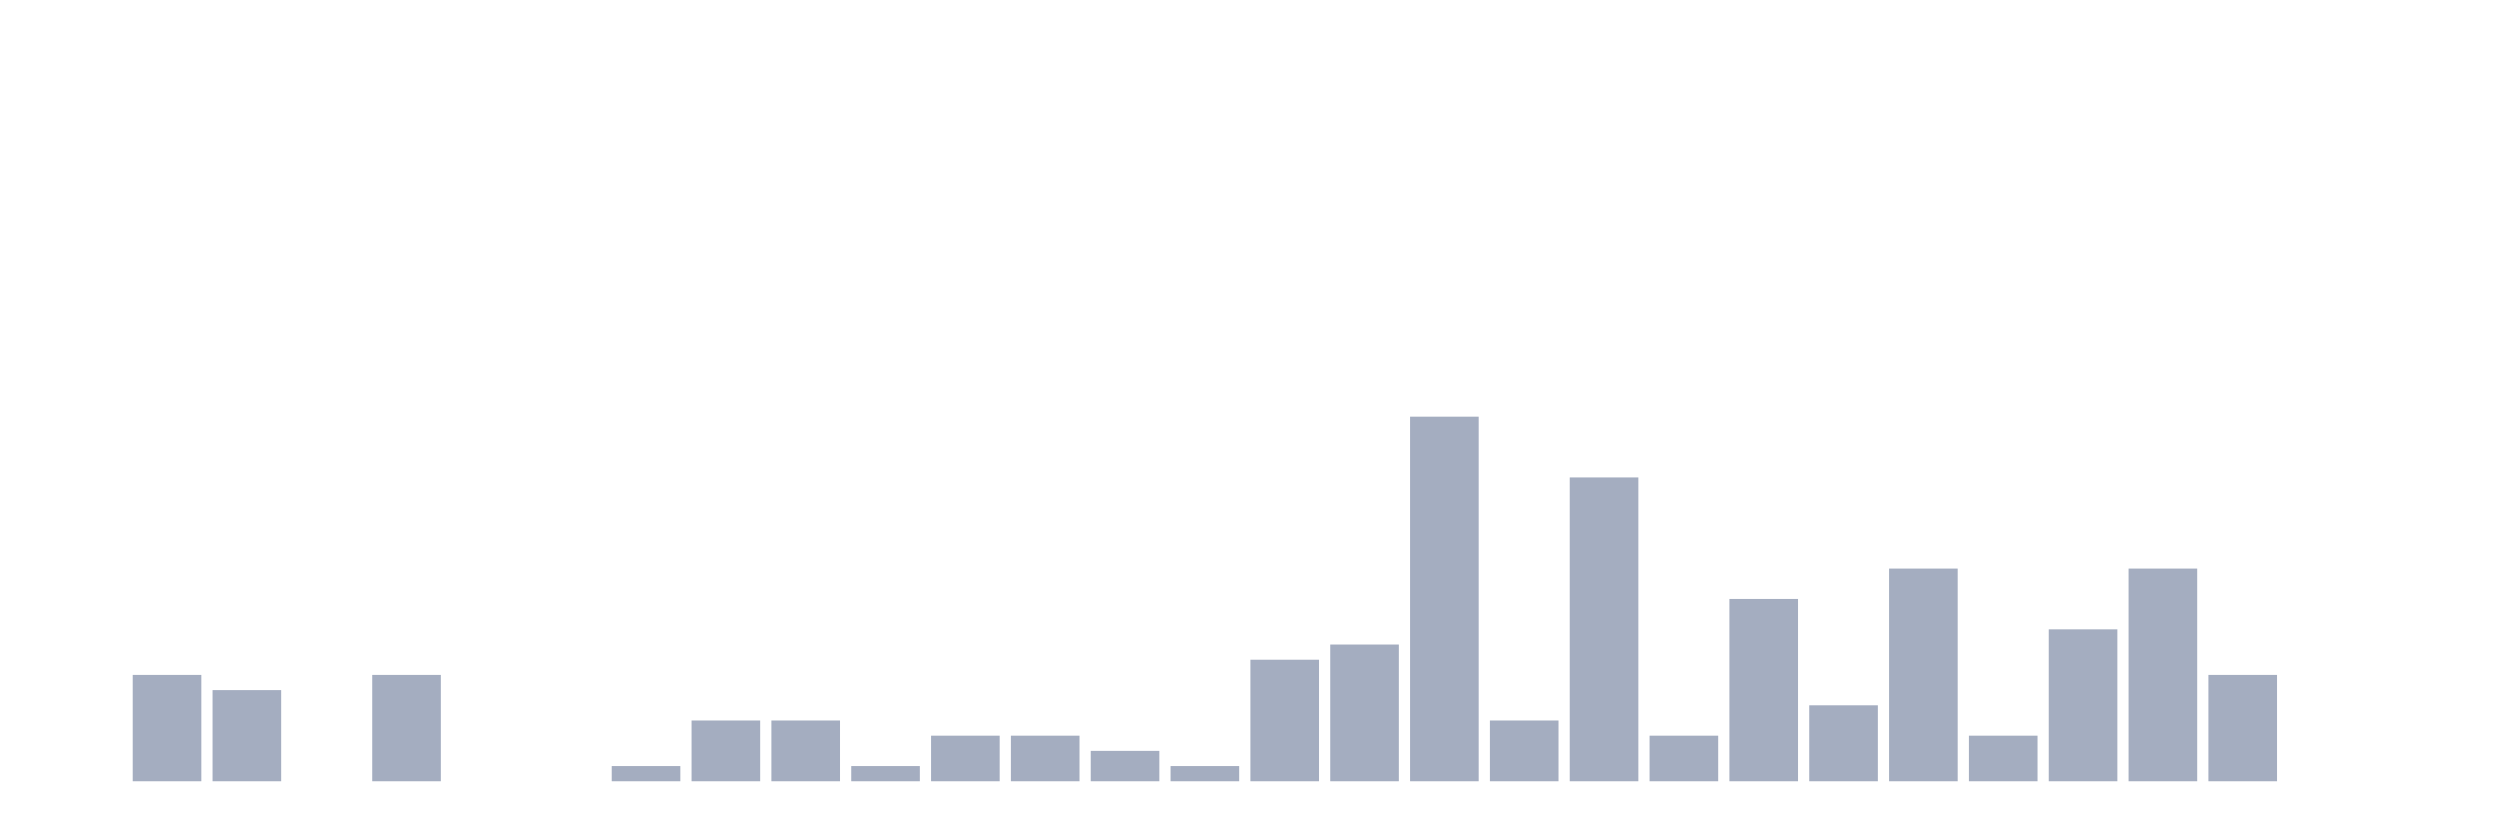
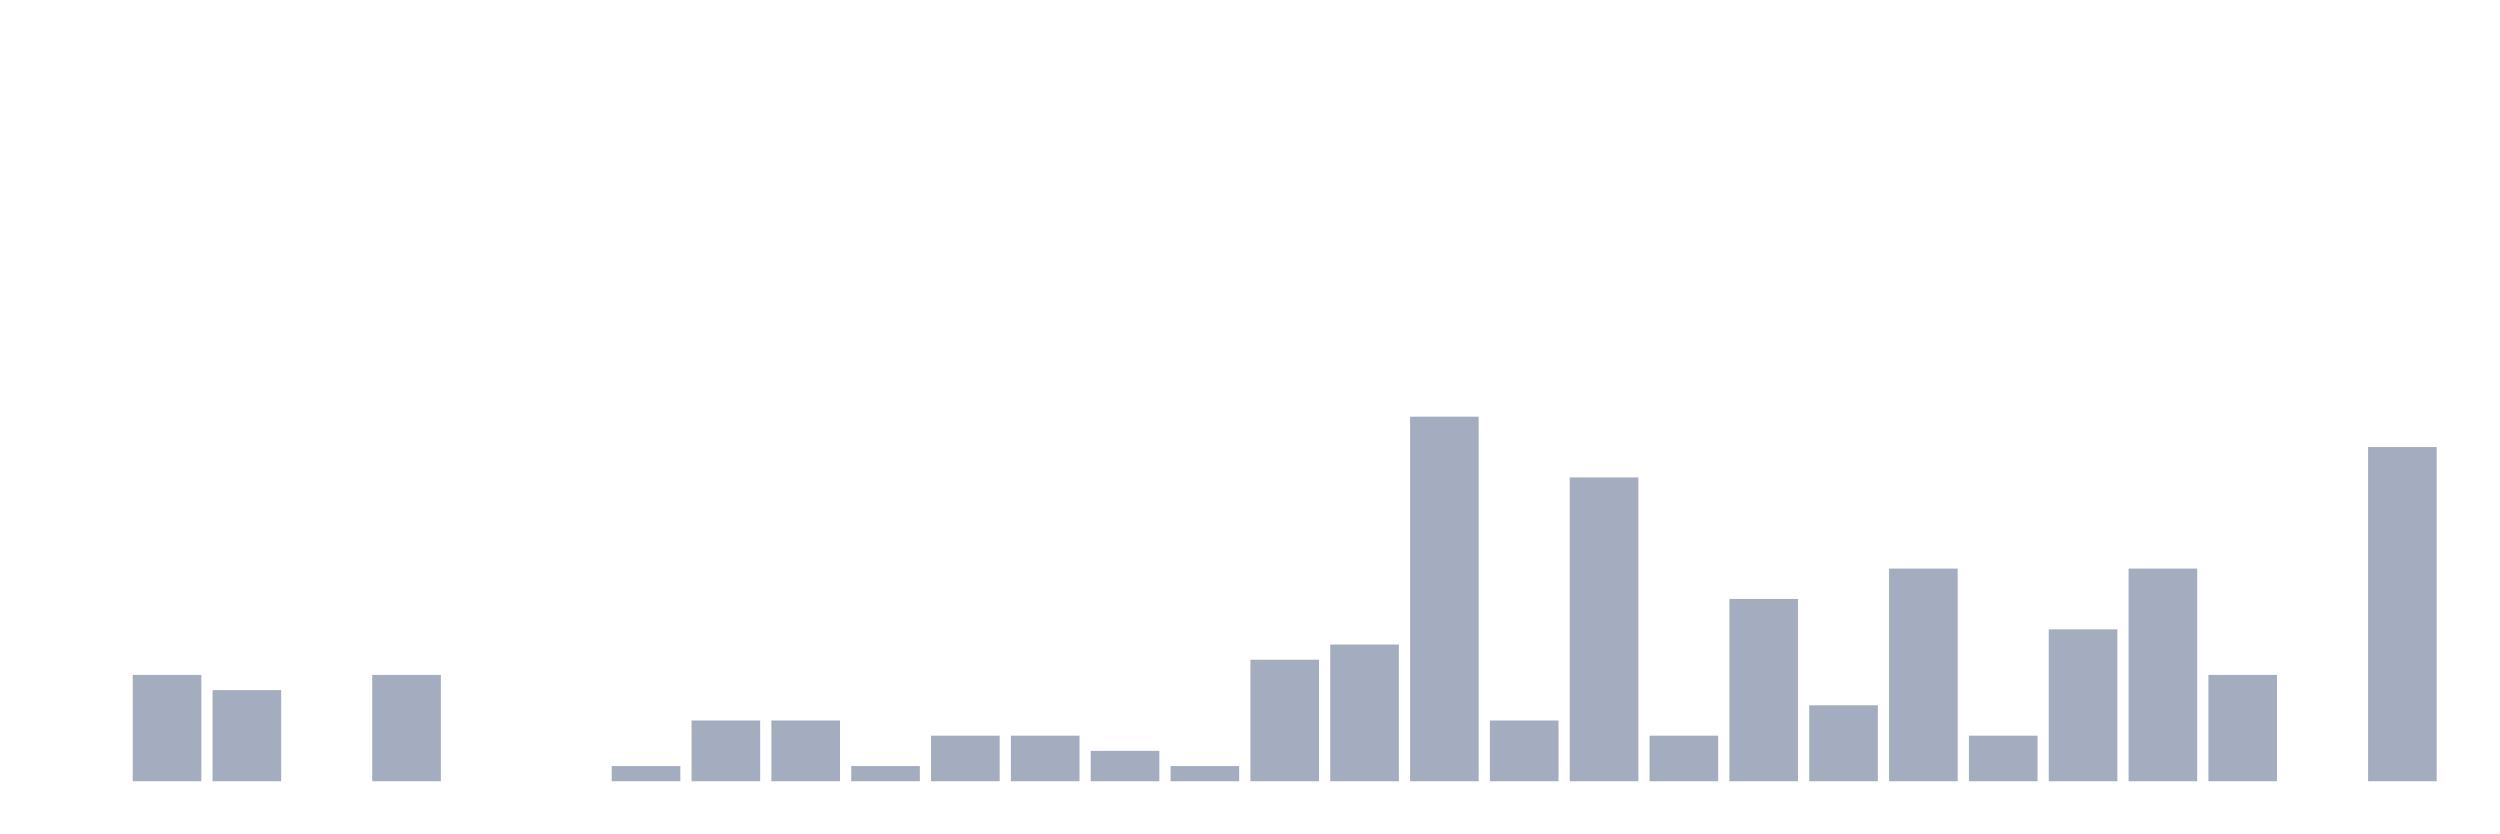
<svg xmlns="http://www.w3.org/2000/svg" viewBox="0 0 480 160">
  <g transform="translate(10,10)">
    <rect class="bar" x="0.153" width="13.175" y="140" height="0" fill="rgb(164,173,192)" />
    <rect class="bar" x="15.482" width="13.175" y="119.583" height="20.417" fill="rgb(164,173,192)" />
    <rect class="bar" x="30.81" width="13.175" y="122.5" height="17.5" fill="rgb(164,173,192)" />
    <rect class="bar" x="46.138" width="13.175" y="140" height="0" fill="rgb(164,173,192)" />
    <rect class="bar" x="61.466" width="13.175" y="119.583" height="20.417" fill="rgb(164,173,192)" />
    <rect class="bar" x="76.794" width="13.175" y="140" height="0" fill="rgb(164,173,192)" />
    <rect class="bar" x="92.123" width="13.175" y="140" height="0" fill="rgb(164,173,192)" />
    <rect class="bar" x="107.451" width="13.175" y="137.083" height="2.917" fill="rgb(164,173,192)" />
    <rect class="bar" x="122.779" width="13.175" y="128.333" height="11.667" fill="rgb(164,173,192)" />
    <rect class="bar" x="138.107" width="13.175" y="128.333" height="11.667" fill="rgb(164,173,192)" />
    <rect class="bar" x="153.436" width="13.175" y="137.083" height="2.917" fill="rgb(164,173,192)" />
    <rect class="bar" x="168.764" width="13.175" y="131.25" height="8.75" fill="rgb(164,173,192)" />
    <rect class="bar" x="184.092" width="13.175" y="131.25" height="8.75" fill="rgb(164,173,192)" />
    <rect class="bar" x="199.42" width="13.175" y="134.167" height="5.833" fill="rgb(164,173,192)" />
    <rect class="bar" x="214.748" width="13.175" y="137.083" height="2.917" fill="rgb(164,173,192)" />
    <rect class="bar" x="230.077" width="13.175" y="116.667" height="23.333" fill="rgb(164,173,192)" />
    <rect class="bar" x="245.405" width="13.175" y="113.75" height="26.25" fill="rgb(164,173,192)" />
    <rect class="bar" x="260.733" width="13.175" y="70" height="70" fill="rgb(164,173,192)" />
    <rect class="bar" x="276.061" width="13.175" y="128.333" height="11.667" fill="rgb(164,173,192)" />
    <rect class="bar" x="291.39" width="13.175" y="81.667" height="58.333" fill="rgb(164,173,192)" />
    <rect class="bar" x="306.718" width="13.175" y="131.25" height="8.75" fill="rgb(164,173,192)" />
    <rect class="bar" x="322.046" width="13.175" y="105" height="35" fill="rgb(164,173,192)" />
    <rect class="bar" x="337.374" width="13.175" y="125.417" height="14.583" fill="rgb(164,173,192)" />
    <rect class="bar" x="352.702" width="13.175" y="99.167" height="40.833" fill="rgb(164,173,192)" />
    <rect class="bar" x="368.031" width="13.175" y="131.25" height="8.75" fill="rgb(164,173,192)" />
    <rect class="bar" x="383.359" width="13.175" y="110.833" height="29.167" fill="rgb(164,173,192)" />
    <rect class="bar" x="398.687" width="13.175" y="99.167" height="40.833" fill="rgb(164,173,192)" />
    <rect class="bar" x="414.015" width="13.175" y="119.583" height="20.417" fill="rgb(164,173,192)" />
    <rect class="bar" x="429.344" width="13.175" y="140" height="0" fill="rgb(164,173,192)" />
-     <rect class="bar" x="444.672" width="13.175" y="140" height="0" fill="rgb(164,173,192)" />
+     <rect class="bar" x="444.672" width="13.175" y="75.833" height="64.167" fill="rgb(164,173,192)" />
  </g>
</svg>
